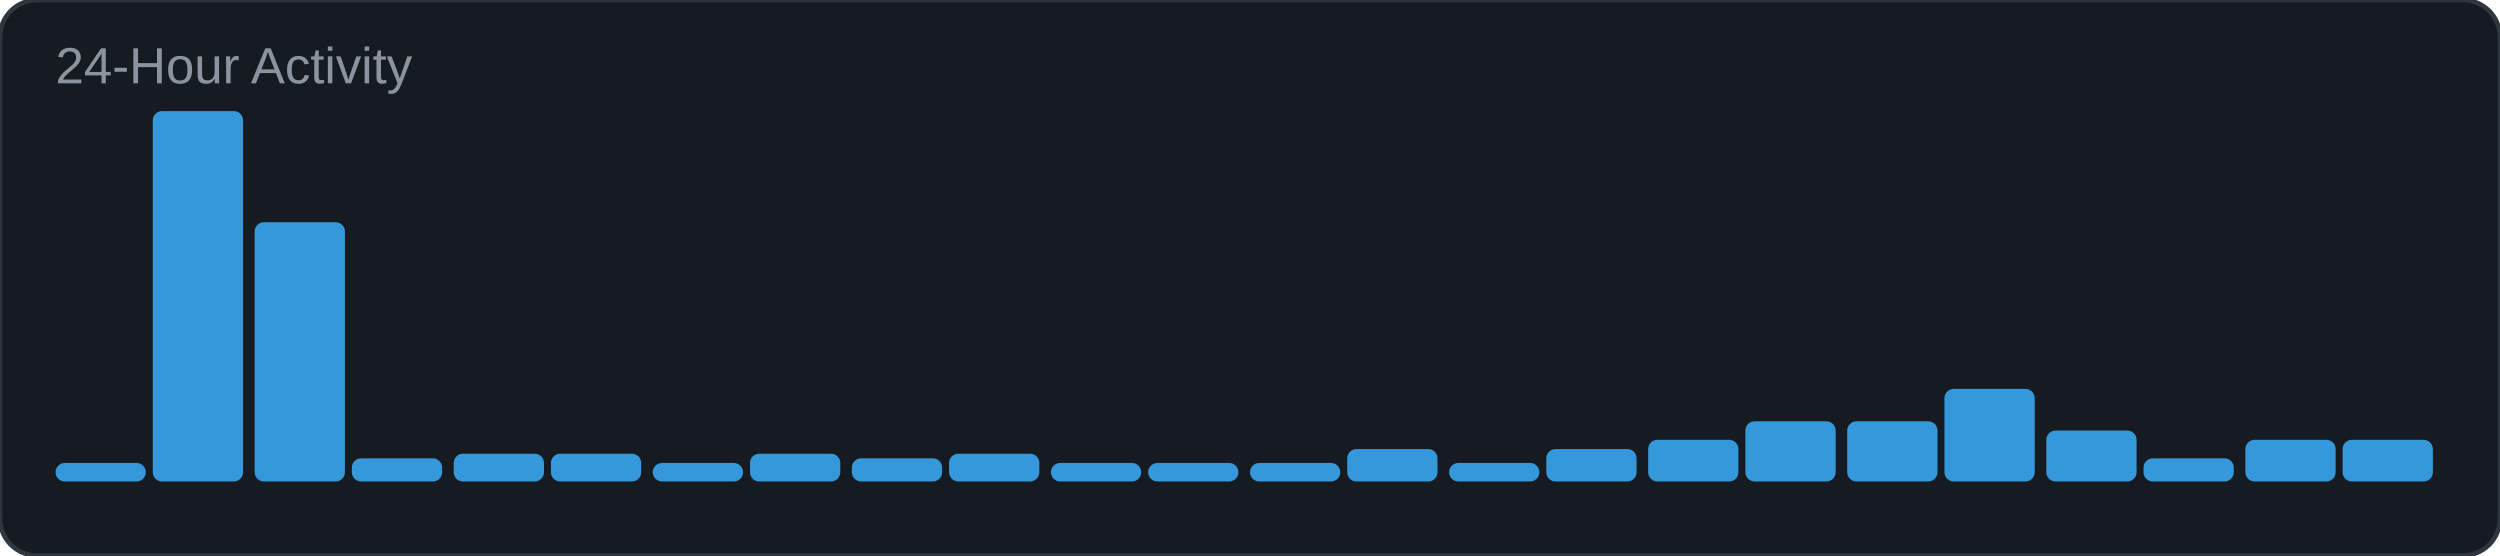
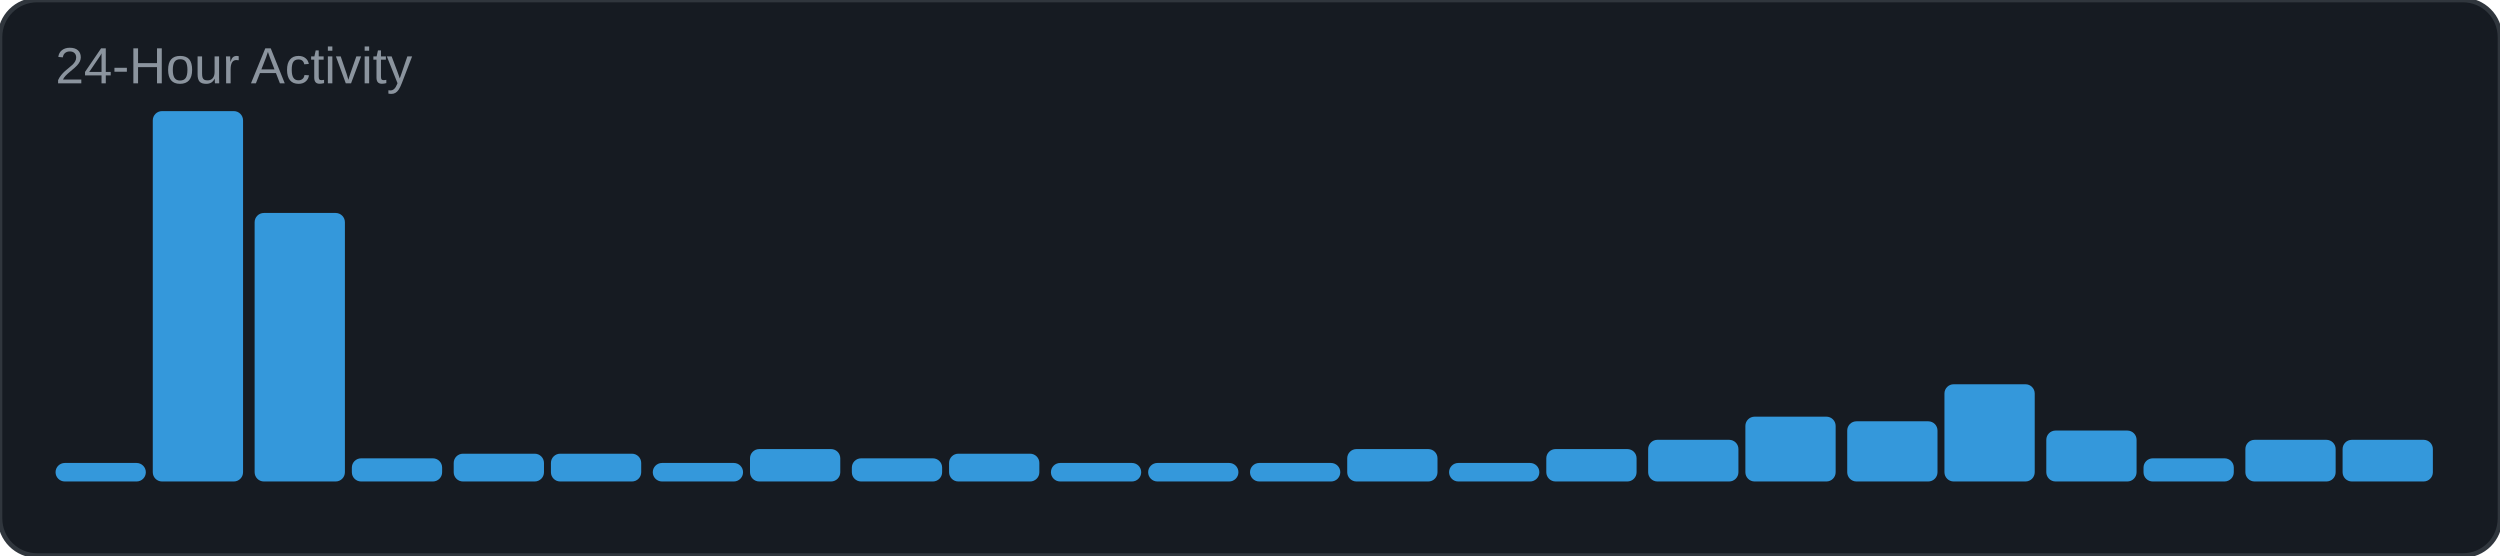
<svg xmlns="http://www.w3.org/2000/svg" width="540" height="120" viewBox="0 0 540 120">
  <rect width="540" height="120" rx="8" fill="#161b22" />
  <rect width="540" height="120" rx="8" fill="none" stroke="#30363d" stroke-width="1" />
  <text x="12" y="18" font-family="Arial, sans-serif" font-size="11" fill="#8b949e">24-Hour Activity</text>
  <rect x="12" y="100" width="19.5" height="4" rx="2" fill="#3498db" />
  <rect x="33" y="24" width="19.5" height="80" rx="2" fill="#3498db" />
-   <rect x="55" y="48" width="19.5" height="56" rx="2" fill="#3498db" />
+   <rect x="55" y="46" width="19.5" height="58" rx="2" fill="#3498db" />
  <rect x="76" y="99" width="19.5" height="5" rx="2" fill="#3498db" />
  <rect x="98" y="98" width="19.5" height="6" rx="2" fill="#3498db" />
  <rect x="119" y="98" width="19.5" height="6" rx="2" fill="#3498db" />
  <rect x="141" y="100" width="19.5" height="4" rx="2" fill="#3498db" />
-   <rect x="162" y="98" width="19.5" height="6" rx="2" fill="#3498db" />
+   <rect x="162" y="97" width="19.5" height="7" rx="2" fill="#3498db" />
  <rect x="184" y="99" width="19.5" height="5" rx="2" fill="#3498db" />
  <rect x="205" y="98" width="19.5" height="6" rx="2" fill="#3498db" />
  <rect x="227" y="100" width="19.5" height="4" rx="2" fill="#3498db" />
  <rect x="248" y="100" width="19.5" height="4" rx="2" fill="#3498db" />
  <rect x="270" y="100" width="19.5" height="4" rx="2" fill="#3498db" />
  <rect x="291" y="97" width="19.5" height="7" rx="2" fill="#3498db" />
  <rect x="313" y="100" width="19.5" height="4" rx="2" fill="#3498db" />
  <rect x="334" y="97" width="19.5" height="7" rx="2" fill="#3498db" />
  <rect x="356" y="95" width="19.5" height="9" rx="2" fill="#3498db" />
-   <rect x="377" y="91" width="19.5" height="13" rx="2" fill="#3498db" />
+   <rect x="377" y="90" width="19.5" height="14" rx="2" fill="#3498db" />
  <rect x="399" y="91" width="19.5" height="13" rx="2" fill="#3498db" />
-   <rect x="420" y="84" width="19.5" height="20" rx="2" fill="#3498db" />
+   <rect x="420" y="83" width="19.5" height="21" rx="2" fill="#3498db" />
  <rect x="442" y="93" width="19.5" height="11" rx="2" fill="#3498db" />
  <rect x="463" y="99" width="19.5" height="5" rx="2" fill="#3498db" />
  <rect x="485" y="95" width="19.5" height="9" rx="2" fill="#3498db" />
  <rect x="506" y="95" width="19.5" height="9" rx="2" fill="#3498db" />
</svg>
